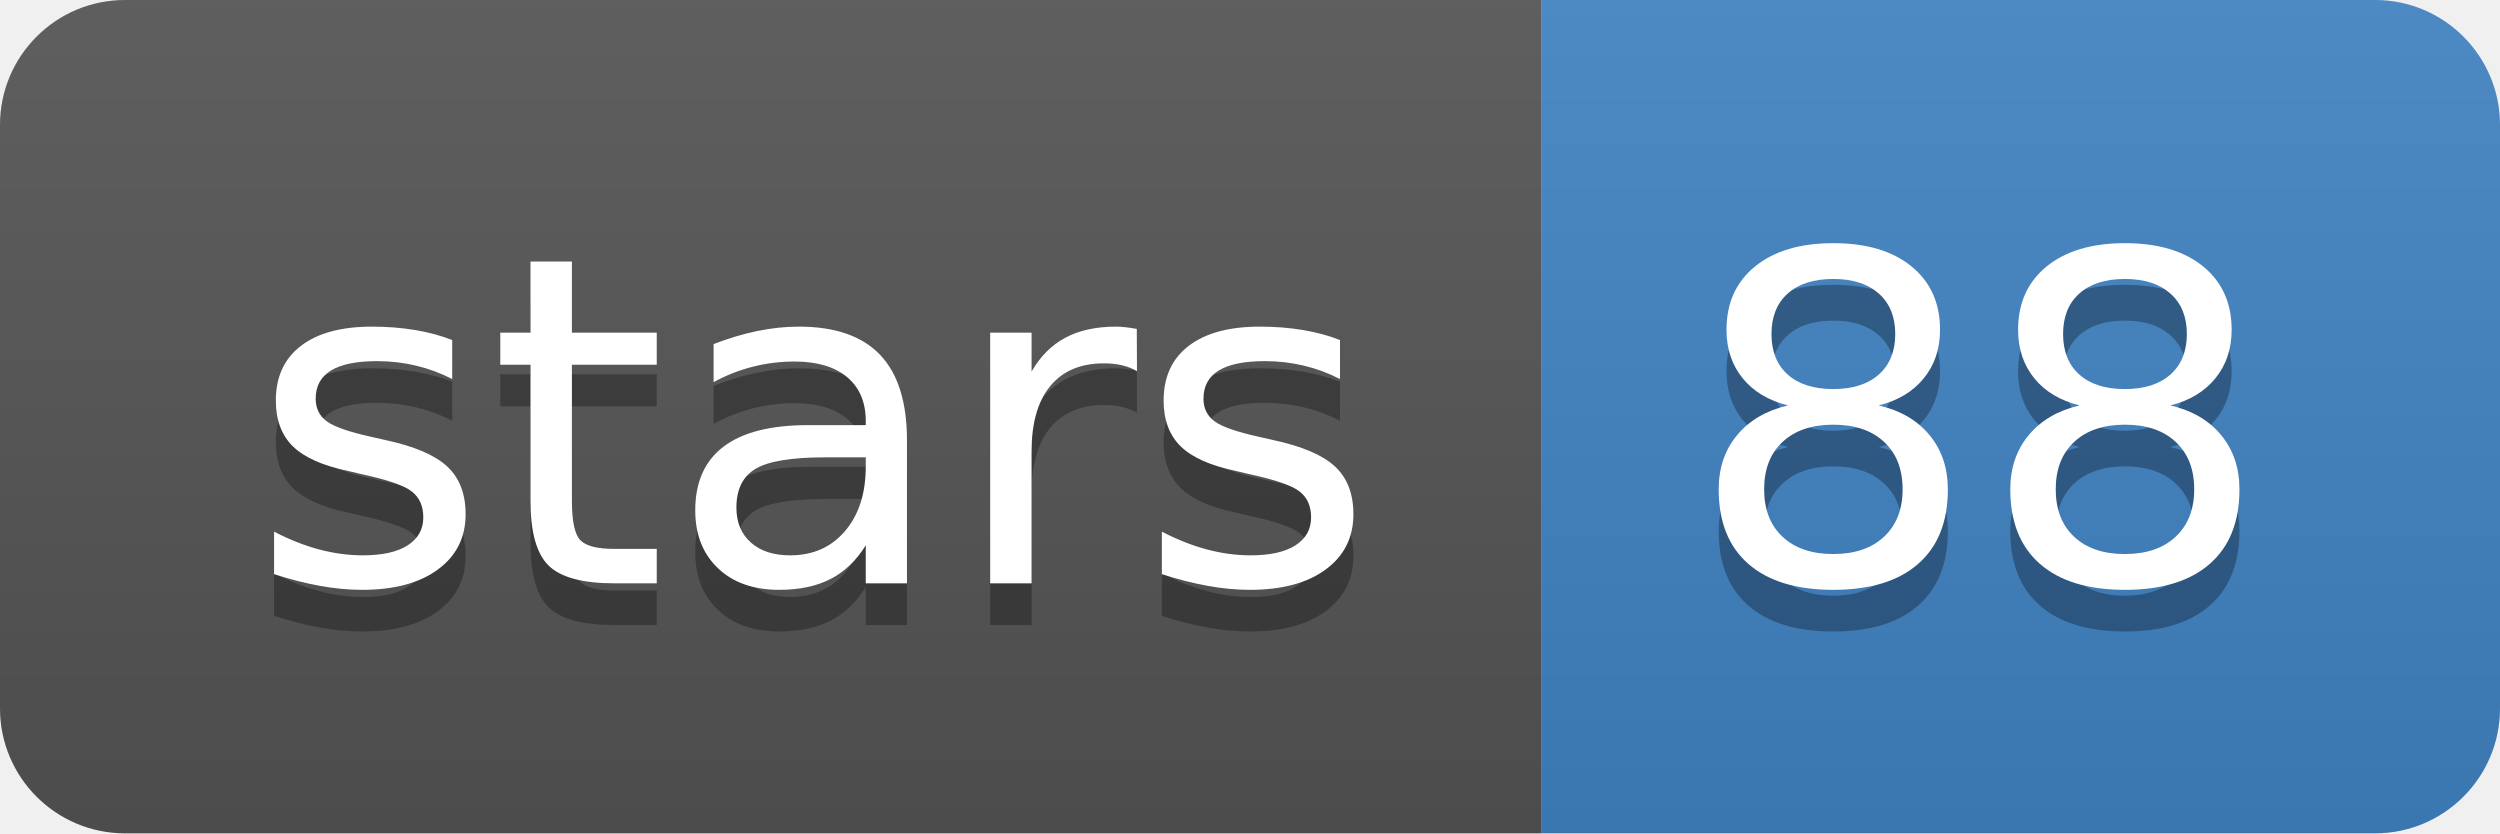
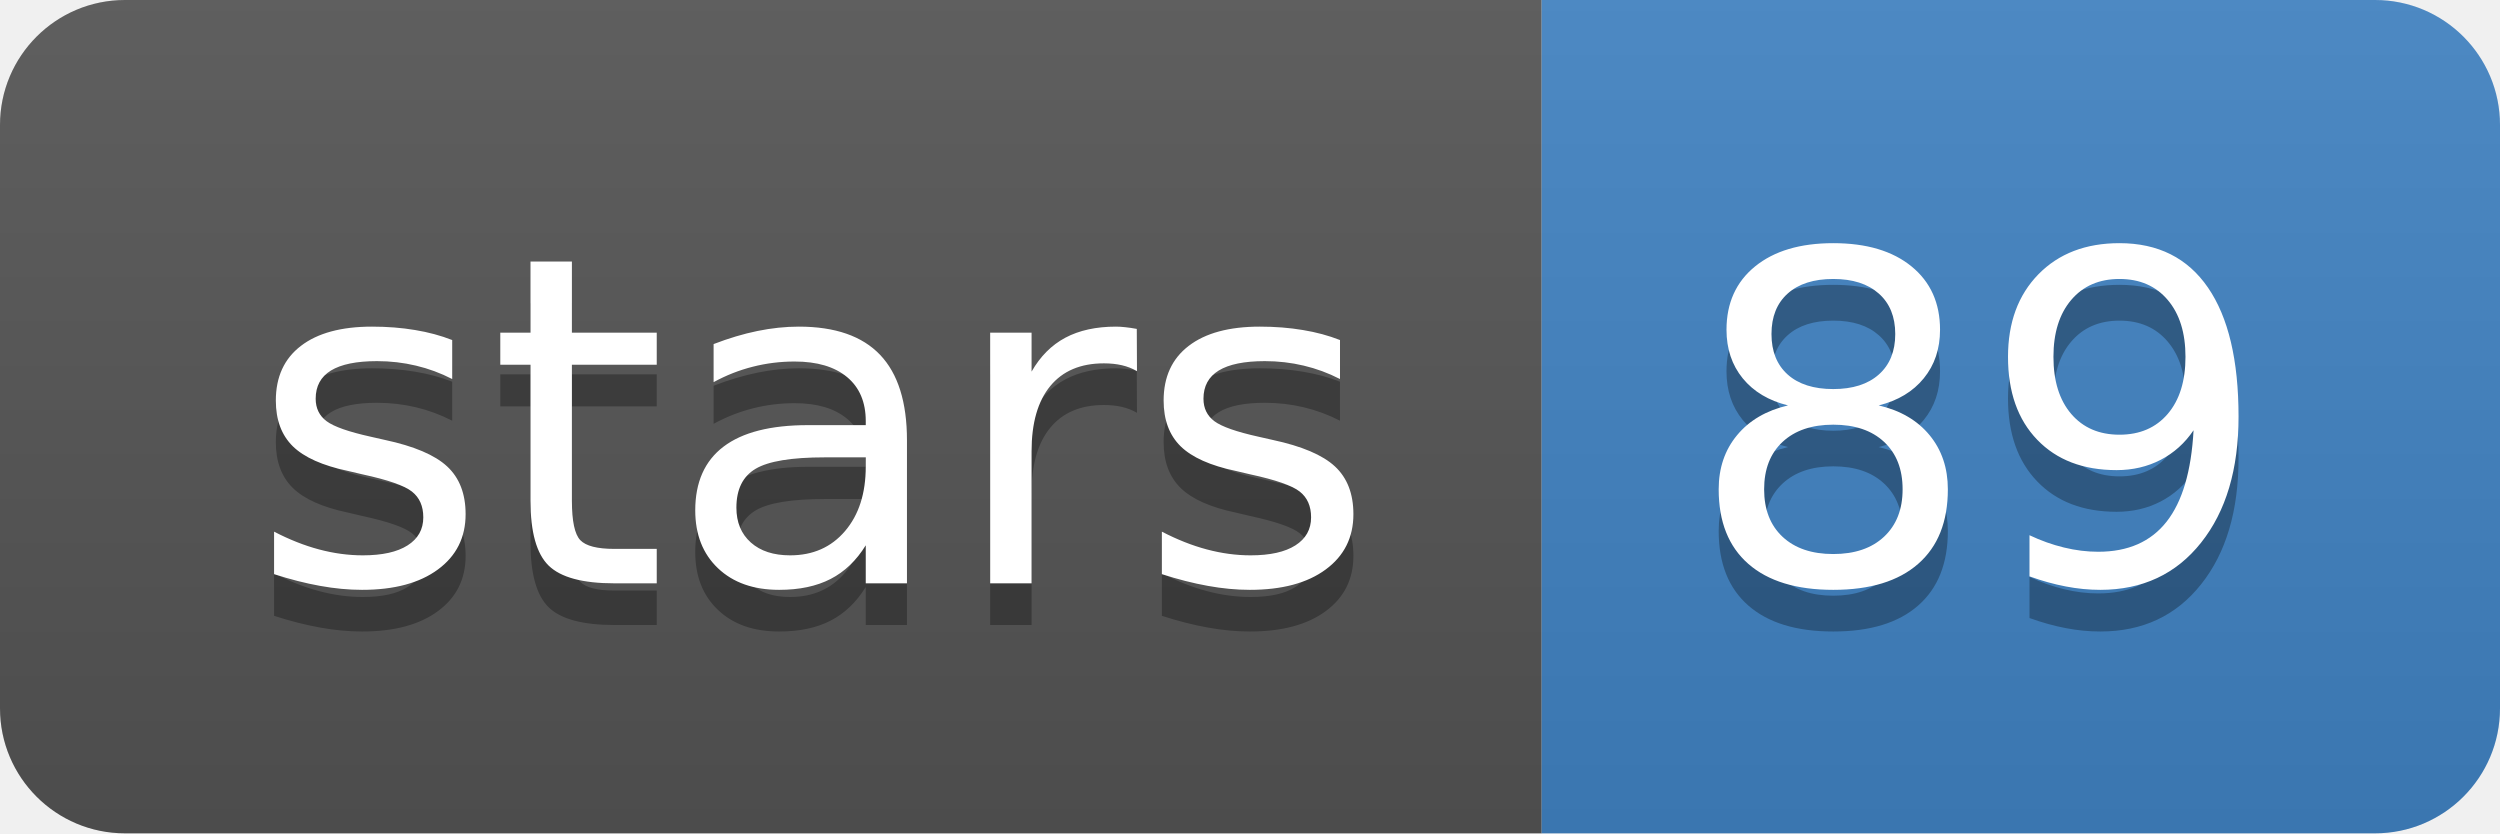
<svg xmlns="http://www.w3.org/2000/svg" width="60" height="20">
  <linearGradient id="b" x2="0" y2="100%">
    <stop offset="0" stop-color="#bbb" stop-opacity=".1" />
    <stop offset="1" stop-opacity=".1" />
  </linearGradient>
  <clipPath id="a">
    <rect width="60" height="20" rx="3" fill="#fff" />
  </clipPath>
  <g clip-path="url(#a)">
    <path fill="#555" d="M0 0h37v20H0z" />
    <path fill="#4183C4" d="M37 0h23v20H37z" />
    <path fill="url(#b)" d="M0 0h60v20H0z" />
  </g>
  <g fill="#fff" text-anchor="middle" font-family="DejaVu Sans,Verdana,Geneva,sans-serif" font-size="110">
    <text x="195" y="150" fill="#010101" fill-opacity=".3" transform="scale(.1)" textLength="270">stars</text>
    <text x="195" y="140" transform="scale(.1)" textLength="270">stars</text>
-     <text x="475" y="150" fill="#010101" fill-opacity=".3" transform="scale(.1)" textLength="130">88</text>
-     <text x="475" y="140" transform="scale(.1)" textLength="130">88</text>
+     <text x="475" y="150" fill="#010101" fill-opacity=".3" transform="scale(.1)" textLength="130">89</text>
+     <text x="475" y="140" transform="scale(.1)" textLength="130">89</text>
  </g>
</svg>
